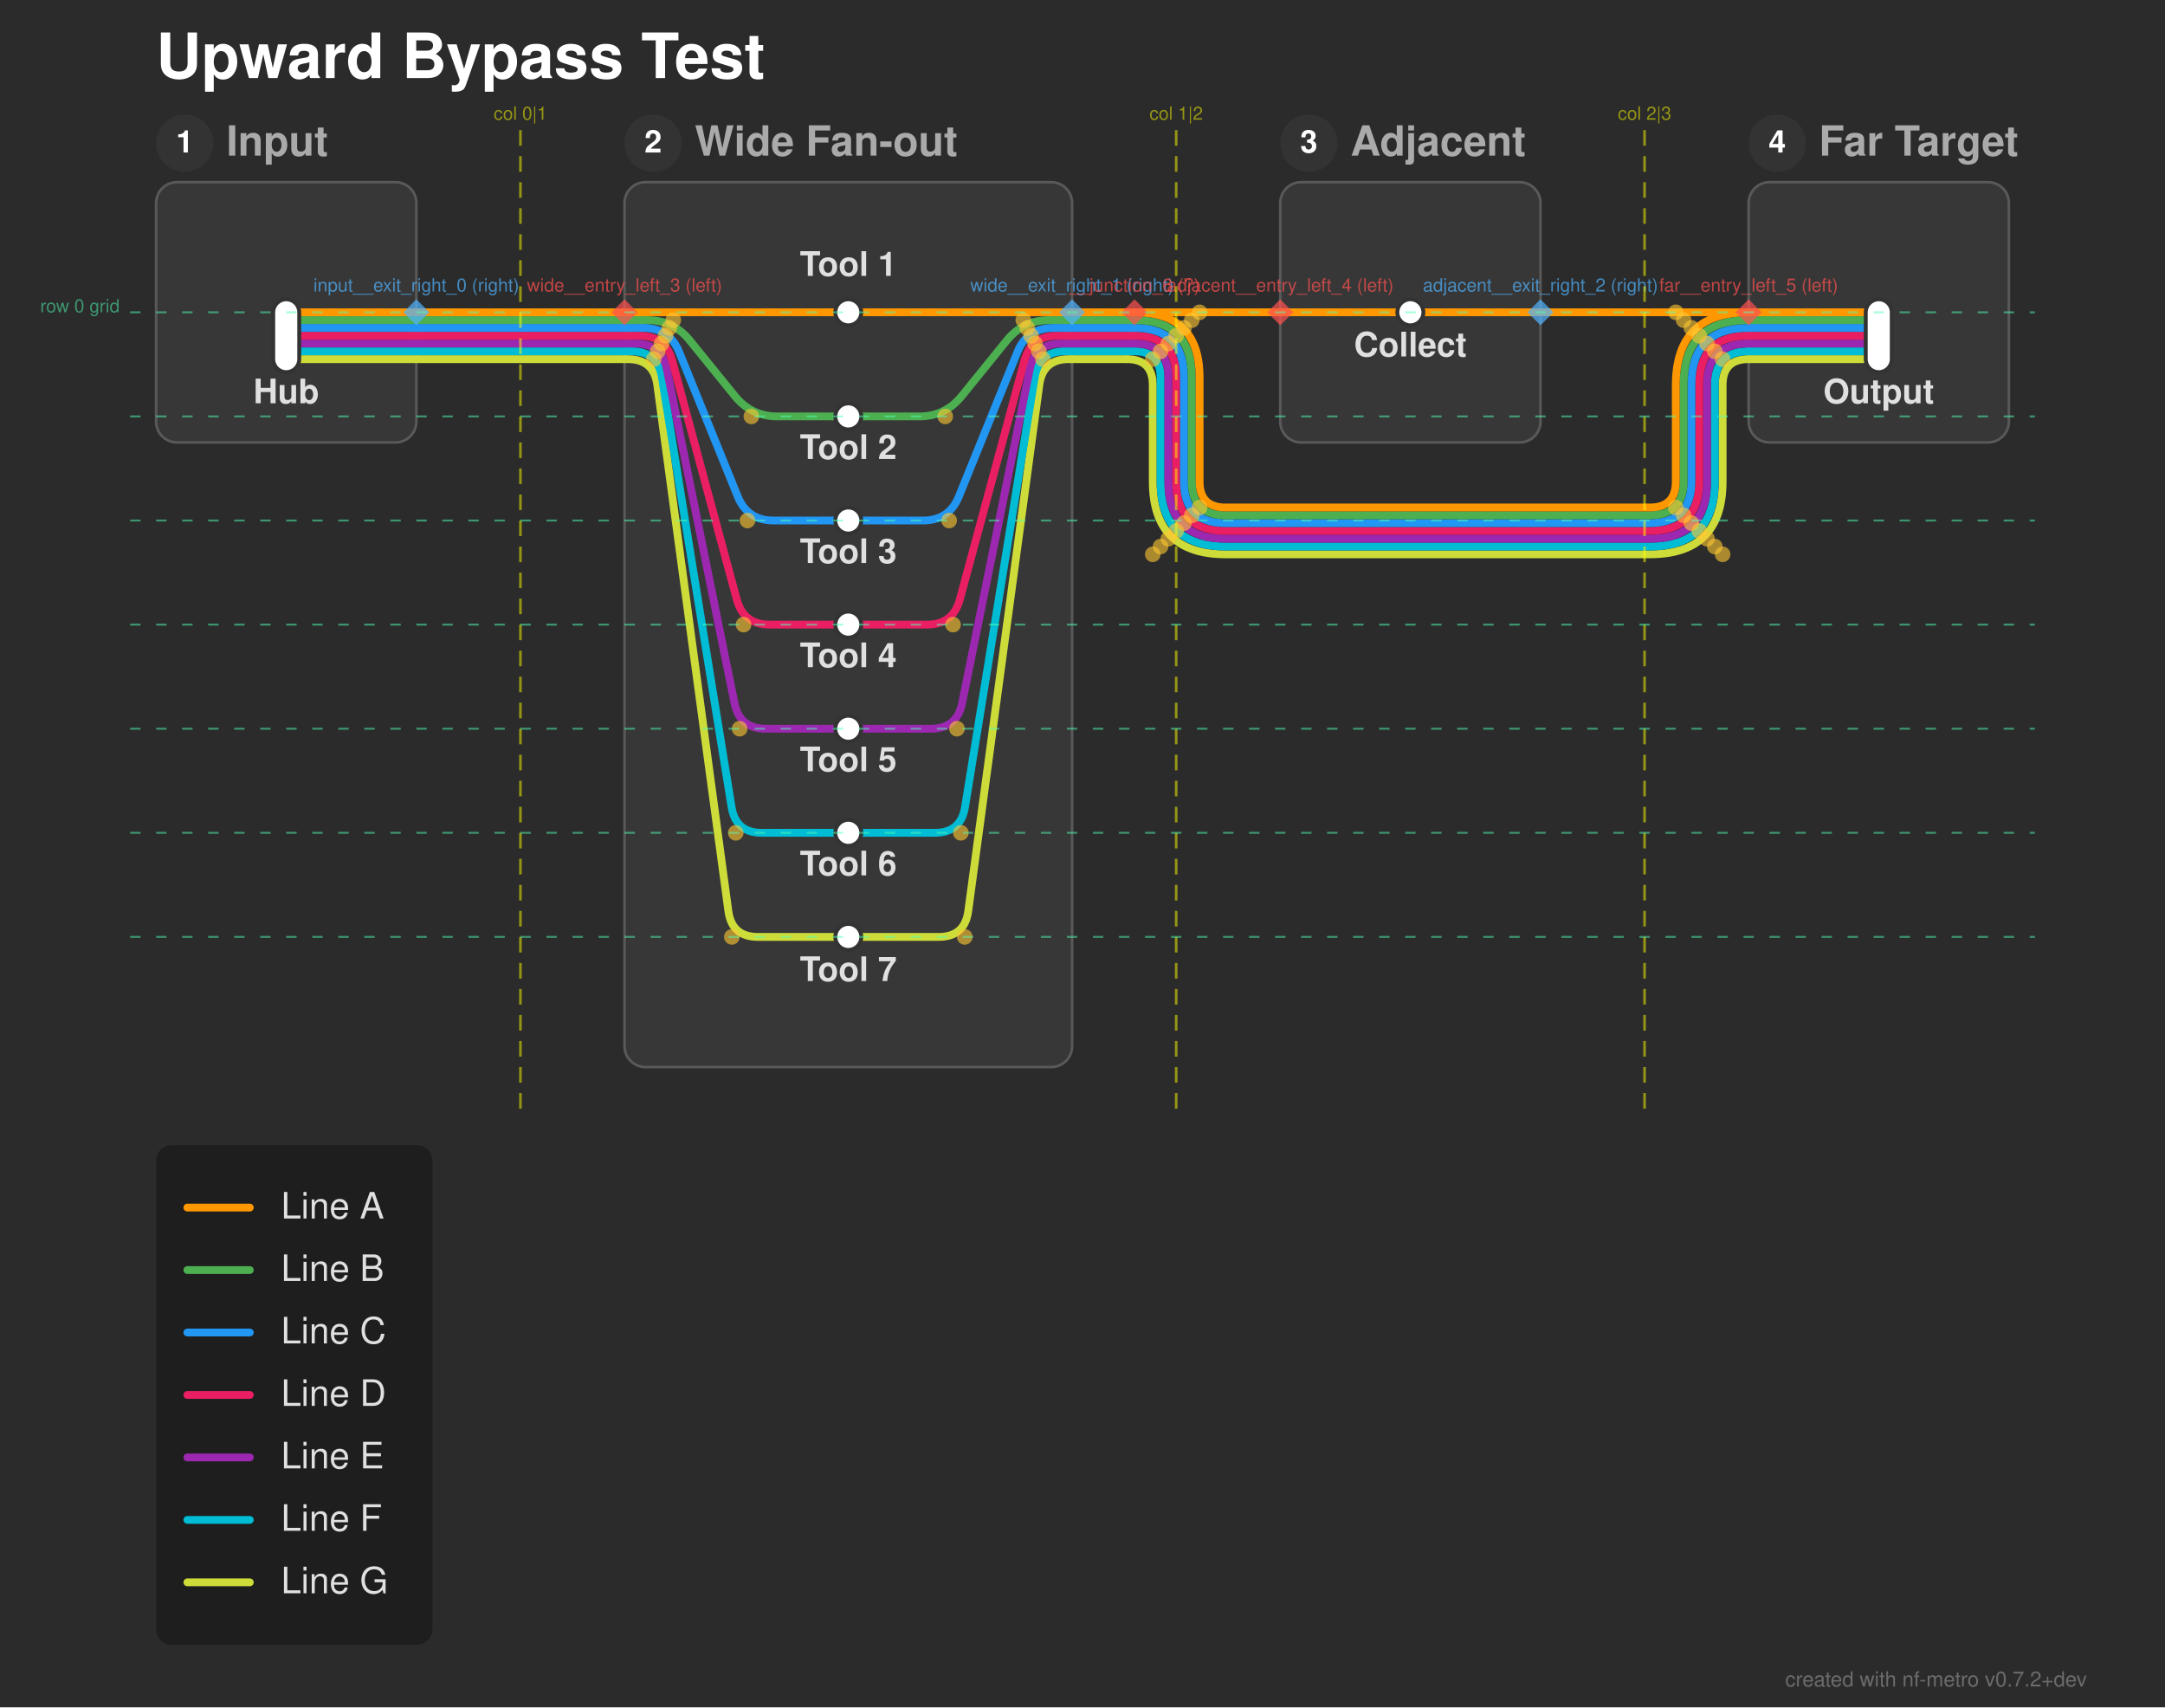
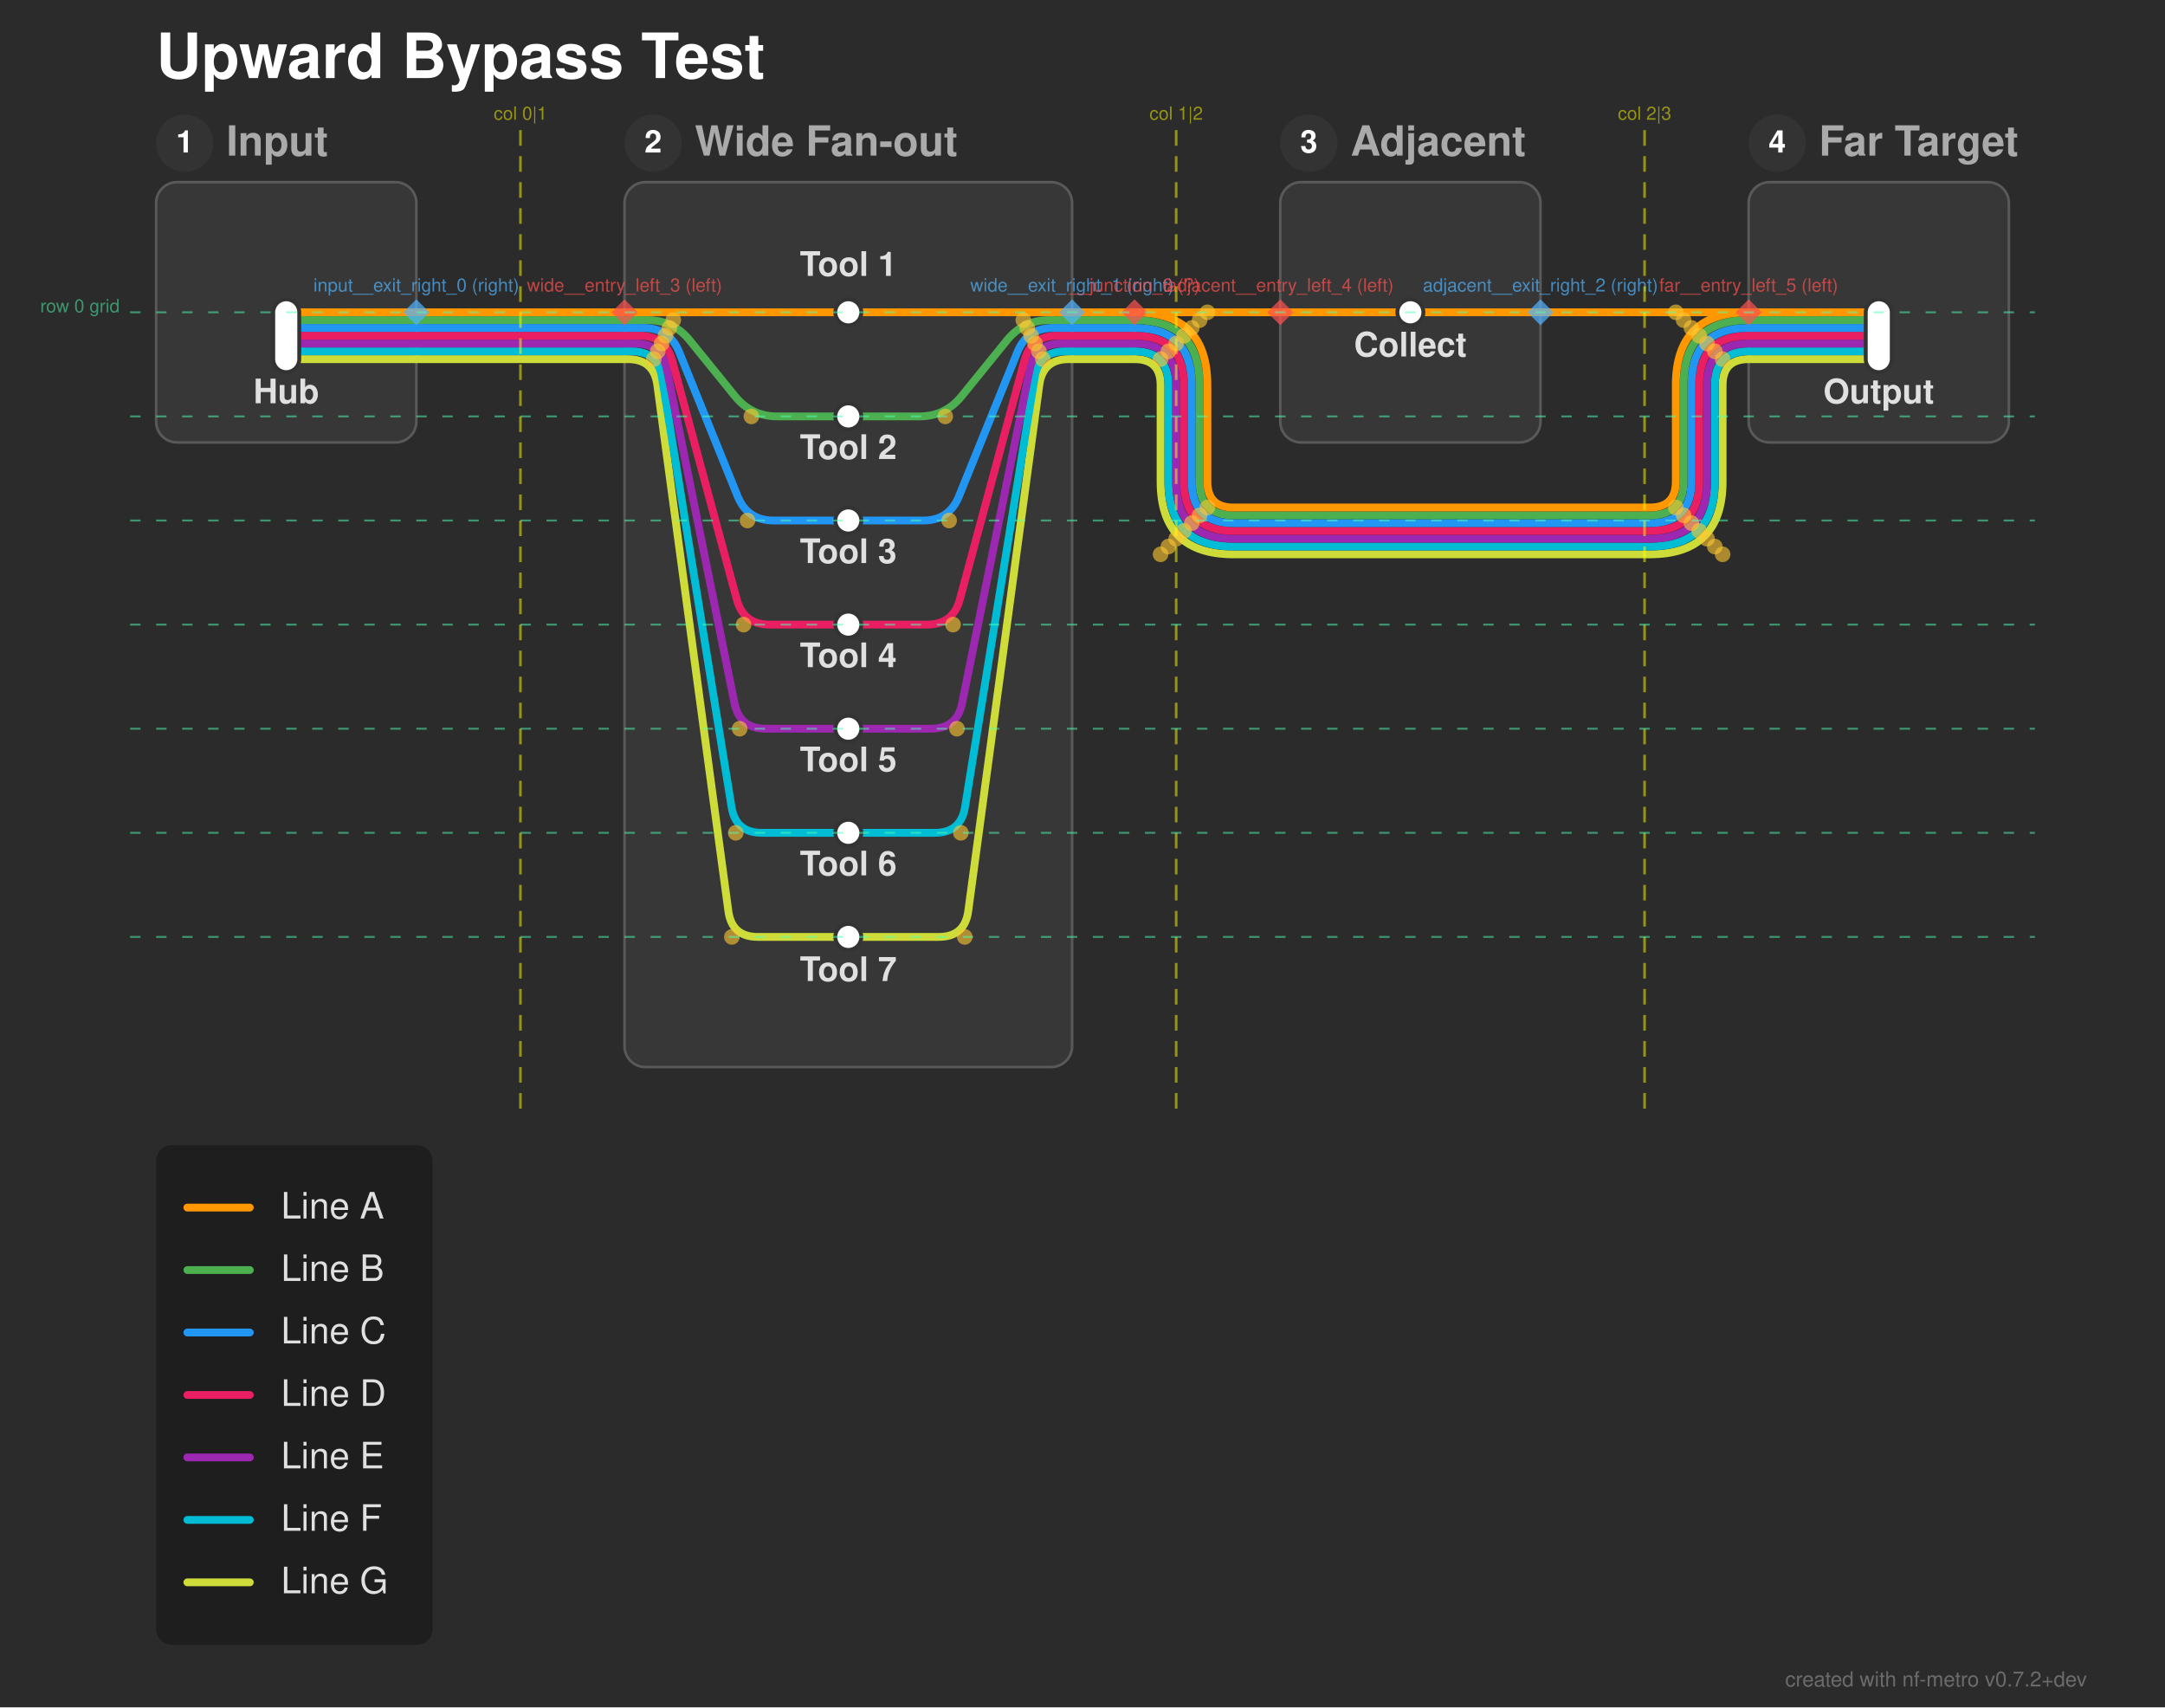
<svg xmlns="http://www.w3.org/2000/svg" width="832" height="656" viewBox="0 0 832 656">
  <defs>
</defs>
  <rect x="0" y="0" width="832" height="656" fill="#2b2b2b" />
  <text x="60.0" y="30.0" font-size="24.0" fill="#ffffff" font-family="'Helvetica Neue', Helvetica, Arial, sans-serif" font-weight="bold" class="nf-metro-title">Upward Bypass Test</text>
  <rect x="60.0" y="70.0" width="100.0" height="100.0" rx="8" ry="8" fill="#373737" stroke="#595959" stroke-width="1.0" class="nf-metro-section-box" data-section-id="input" data-section-lines="a,b,c,d,e,f,g" />
  <circle cx="71.0" cy="55.0" r="11" fill="#333333" class="nf-metro-section-num-circle" data-section-id="input" />
  <text x="71.0" y="55.0" font-size="12" fill="#ffffff" font-family="'Helvetica Neue', Helvetica, Arial, sans-serif" font-weight="bold" text-anchor="middle" dy="0.3em" data-section-id="input">1</text>
  <text x="87.0" y="55.0" font-size="16.0" fill="#aaaaaa" font-family="'Helvetica Neue', Helvetica, Arial, sans-serif" font-weight="bold" dy="0.3em" class="nf-metro-section-label" data-section-id="input">Input</text>
  <rect x="240.0" y="70.0" width="172.0" height="340.0" rx="8" ry="8" fill="#373737" stroke="#595959" stroke-width="1.0" class="nf-metro-section-box" data-section-id="wide" data-section-lines="a,b,c,d,e,f,g" />
  <circle cx="251.0" cy="55.0" r="11" fill="#333333" class="nf-metro-section-num-circle" data-section-id="wide" />
  <text x="251.0" y="55.0" font-size="12" fill="#ffffff" font-family="'Helvetica Neue', Helvetica, Arial, sans-serif" font-weight="bold" text-anchor="middle" dy="0.3em" data-section-id="wide">2</text>
  <text x="267.0" y="55.0" font-size="16.0" fill="#aaaaaa" font-family="'Helvetica Neue', Helvetica, Arial, sans-serif" font-weight="bold" dy="0.3em" class="nf-metro-section-label" data-section-id="wide">Wide Fan-out</text>
  <rect x="492.0" y="70.0" width="100.0" height="100.0" rx="8" ry="8" fill="#373737" stroke="#595959" stroke-width="1.0" class="nf-metro-section-box" data-section-id="adjacent" data-section-lines="a" />
  <circle cx="503.0" cy="55.0" r="11" fill="#333333" class="nf-metro-section-num-circle" data-section-id="adjacent" />
  <text x="503.0" y="55.0" font-size="12" fill="#ffffff" font-family="'Helvetica Neue', Helvetica, Arial, sans-serif" font-weight="bold" text-anchor="middle" dy="0.3em" data-section-id="adjacent">3</text>
  <text x="519.0" y="55.0" font-size="16.0" fill="#aaaaaa" font-family="'Helvetica Neue', Helvetica, Arial, sans-serif" font-weight="bold" dy="0.3em" class="nf-metro-section-label" data-section-id="adjacent">Adjacent</text>
  <rect x="672.0" y="70.0" width="100.0" height="100.0" rx="8" ry="8" fill="#373737" stroke="#595959" stroke-width="1.0" class="nf-metro-section-box" data-section-id="far" data-section-lines="a,b,c,d,e,f,g" />
  <circle cx="683.0" cy="55.0" r="11" fill="#333333" class="nf-metro-section-num-circle" data-section-id="far" />
  <text x="683.0" y="55.0" font-size="12" fill="#ffffff" font-family="'Helvetica Neue', Helvetica, Arial, sans-serif" font-weight="bold" text-anchor="middle" dy="0.3em" data-section-id="far">4</text>
  <text x="699.0" y="55.0" font-size="16.0" fill="#aaaaaa" font-family="'Helvetica Neue', Helvetica, Arial, sans-serif" font-weight="bold" dy="0.3em" class="nf-metro-section-label" data-section-id="far">Far Target</text>
  <path d="M110.0,138.0 L160.0,138.0" stroke="#CDDC39" stroke-width="3.0" stroke-linecap="round" class="metro-line-g" data-line-id="g" />
  <path d="M240.0,138.0 L241.25,138.0 Q251.25,138.0,252.589,147.91 L279.911,350.09 Q281.25,360.0,291.25,360.0 L326.0,360.0" stroke="#CDDC39" stroke-width="3.0" fill="none" stroke-linecap="round" stroke-linejoin="round" class="metro-line-g" data-line-id="g" />
  <path d="M326.0,360.0 L360.75,360.0 Q370.75,360.0,372.089,350.09 L399.411,147.91 Q400.75,138.0,410.75,138.0 L412.0,138.0" stroke="#CDDC39" stroke-width="3.0" fill="none" stroke-linecap="round" stroke-linejoin="round" class="metro-line-g" data-line-id="g" />
  <path d="M672.0,138.0 L722.0,138.0" stroke="#CDDC39" stroke-width="3.0" stroke-linecap="round" class="metro-line-g" data-line-id="g" />
  <path d="M160.0,138.0 L240.0,138.0" stroke="#CDDC39" stroke-width="3.0" stroke-linecap="round" class="metro-line-g" data-line-id="g" />
-   <path d="M412.0,138.0 L433.0,138.0" stroke="#CDDC39" stroke-width="3.0" stroke-linecap="round" class="metro-line-g" data-line-id="g" />
-   <path d="M433.0,138.0 L433.0,138.0 Q443.0,138.0,443.0,148.0 L443.0,185.0 Q443.0,213.0,471.0,213.0 L634.0,213.0 Q662.0,213.0,662.0,185.0 L662.0,148.0 Q662.0,138.0,672.0,138.0 L672.0,138.0" stroke="#CDDC39" stroke-width="3.0" fill="none" stroke-linecap="round" stroke-linejoin="round" class="metro-line-g" data-line-id="g" />
+   <path d="M412.0,138.0 L436.0,138.0" stroke="#CDDC39" stroke-width="3.0" stroke-linecap="round" class="metro-line-g" data-line-id="g" />
+   <path d="M436.0,138.0 L436.0,138.0 Q446.0,138.0,446.0,148.0 L446.0,185.0 Q446.0,213.0,474.0,213.0 L634.0,213.0 Q662.0,213.0,662.0,185.0 L662.0,148.0 Q662.0,138.0,672.0,138.0 L672.0,138.0" stroke="#CDDC39" stroke-width="3.0" fill="none" stroke-linecap="round" stroke-linejoin="round" class="metro-line-g" data-line-id="g" />
  <path d="M110.0,135.0 L160.0,135.0" stroke="#00BCD4" stroke-width="3.0" stroke-linecap="round" class="metro-line-f" data-line-id="f" />
  <path d="M240.0,135.0 L242.75,135.0 Q252.75,135.0,254.351,144.871 L281.149,310.129 Q282.75,320.0,292.75,320.0 L326.0,320.0" stroke="#00BCD4" stroke-width="3.0" fill="none" stroke-linecap="round" stroke-linejoin="round" class="metro-line-f" data-line-id="f" />
  <path d="M326.0,320.0 L359.25,320.0 Q369.25,320.0,370.851,310.129 L397.649,144.871 Q399.25,135.0,409.25,135.0 L412.0,135.0" stroke="#00BCD4" stroke-width="3.0" fill="none" stroke-linecap="round" stroke-linejoin="round" class="metro-line-f" data-line-id="f" />
  <path d="M672.0,135.0 L722.0,135.0" stroke="#00BCD4" stroke-width="3.0" stroke-linecap="round" class="metro-line-f" data-line-id="f" />
  <path d="M160.0,135.0 L240.0,135.0" stroke="#00BCD4" stroke-width="3.0" stroke-linecap="round" class="metro-line-f" data-line-id="f" />
  <path d="M412.0,135.0 L436.0,135.0" stroke="#00BCD4" stroke-width="3.0" stroke-linecap="round" class="metro-line-f" data-line-id="f" />
-   <path d="M436.0,135.0 L436.0,135.0 Q446.0,135.0,446.0,145.0 L446.0,185.0 Q446.0,210.0,471.0,210.0 L634.0,210.0 Q659.0,210.0,659.0,185.0 L659.0,148.0 Q659.0,135.0,672.0,135.0 L672.0,135.0" stroke="#00BCD4" stroke-width="3.0" fill="none" stroke-linecap="round" stroke-linejoin="round" class="metro-line-f" data-line-id="f" />
+   <path d="M436.0,135.0 L436.0,135.0 Q449.0,135.0,449.0,148.0 L449.0,185.0 Q449.0,210.0,474.0,210.0 L634.0,210.0 Q659.0,210.0,659.0,185.0 L659.0,148.0 Q659.0,135.0,672.0,135.0 L672.0,135.0" stroke="#00BCD4" stroke-width="3.0" fill="none" stroke-linecap="round" stroke-linejoin="round" class="metro-line-f" data-line-id="f" />
  <path d="M110.0,132.0 L160.0,132.0" stroke="#9C27B0" stroke-width="3.0" stroke-linecap="round" class="metro-line-e" data-line-id="e" />
  <path d="M240.0,132.0 L244.25,132.0 Q254.25,132.0,256.237,141.801 L282.263,270.199 Q284.25,280.0,294.25,280.0 L326.0,280.0" stroke="#9C27B0" stroke-width="3.0" fill="none" stroke-linecap="round" stroke-linejoin="round" class="metro-line-e" data-line-id="e" />
  <path d="M326.0,280.0 L357.75,280.0 Q367.75,280.0,369.737,270.199 L395.763,141.801 Q397.75,132.0,407.75,132.0 L412.0,132.0" stroke="#9C27B0" stroke-width="3.0" fill="none" stroke-linecap="round" stroke-linejoin="round" class="metro-line-e" data-line-id="e" />
  <path d="M672.0,132.0 L722.0,132.0" stroke="#9C27B0" stroke-width="3.0" stroke-linecap="round" class="metro-line-e" data-line-id="e" />
  <path d="M160.0,132.0 L240.0,132.0" stroke="#9C27B0" stroke-width="3.0" stroke-linecap="round" class="metro-line-e" data-line-id="e" />
  <path d="M412.0,132.0 L436.0,132.0" stroke="#9C27B0" stroke-width="3.0" stroke-linecap="round" class="metro-line-e" data-line-id="e" />
-   <path d="M436.0,132.0 L436.0,132.0 Q449.0,132.0,449.0,145.0 L449.0,185.0 Q449.0,207.0,471.0,207.0 L634.0,207.0 Q656.0,207.0,656.0,185.0 L656.0,148.0 Q656.0,132.0,672.0,132.0 L672.0,132.0" stroke="#9C27B0" stroke-width="3.0" fill="none" stroke-linecap="round" stroke-linejoin="round" class="metro-line-e" data-line-id="e" />
+   <path d="M436.0,132.0 L436.0,132.0 Q452.0,132.0,452.0,148.0 L452.0,185.0 Q452.0,207.0,474.0,207.0 L634.0,207.0 Q656.0,207.0,656.0,185.0 L656.0,148.0 Q656.0,132.0,672.0,132.0 L672.0,132.0" stroke="#9C27B0" stroke-width="3.0" fill="none" stroke-linecap="round" stroke-linejoin="round" class="metro-line-e" data-line-id="e" />
  <path d="M110.0,129.0 L160.0,129.0" stroke="#E91E63" stroke-width="3.0" stroke-linecap="round" class="metro-line-d" data-line-id="d" />
  <path d="M240.0,129.0 L245.75,129.0 Q255.75,129.0,258.359,138.654 L283.141,230.346 Q285.75,240.0,295.75,240.0 L326.0,240.0" stroke="#E91E63" stroke-width="3.0" fill="none" stroke-linecap="round" stroke-linejoin="round" class="metro-line-d" data-line-id="d" />
  <path d="M326.0,240.0 L356.25,240.0 Q366.25,240.0,368.859,230.346 L393.641,138.654 Q396.25,129.0,406.25,129.0 L412.0,129.0" stroke="#E91E63" stroke-width="3.0" fill="none" stroke-linecap="round" stroke-linejoin="round" class="metro-line-d" data-line-id="d" />
  <path d="M672.0,129.0 L722.0,129.0" stroke="#E91E63" stroke-width="3.0" stroke-linecap="round" class="metro-line-d" data-line-id="d" />
  <path d="M160.0,129.0 L240.0,129.0" stroke="#E91E63" stroke-width="3.0" stroke-linecap="round" class="metro-line-d" data-line-id="d" />
  <path d="M412.0,129.0 L436.0,129.0" stroke="#E91E63" stroke-width="3.0" stroke-linecap="round" class="metro-line-d" data-line-id="d" />
-   <path d="M436.0,129.0 L436.0,129.0 Q452.0,129.0,452.0,145.0 L452.0,185.0 Q452.0,204.0,471.0,204.0 L634.0,204.0 Q653.0,204.0,653.0,185.0 L653.0,148.0 Q653.0,129.0,672.0,129.0 L672.0,129.0" stroke="#E91E63" stroke-width="3.0" fill="none" stroke-linecap="round" stroke-linejoin="round" class="metro-line-d" data-line-id="d" />
+   <path d="M436.0,129.0 L436.0,129.0 Q455.0,129.0,455.0,148.0 L455.0,185.0 Q455.0,204.0,474.0,204.0 L634.0,204.0 Q653.0,204.0,653.0,185.0 L653.0,148.0 Q653.0,129.0,672.0,129.0 L672.0,129.0" stroke="#E91E63" stroke-width="3.0" fill="none" stroke-linecap="round" stroke-linejoin="round" class="metro-line-d" data-line-id="d" />
  <path d="M110.0,126.0 L160.0,126.0" stroke="#2196F3" stroke-width="3.0" stroke-linecap="round" class="metro-line-c" data-line-id="c" />
  <path d="M240.0,126.0 L247.25,126.0 Q257.25,126.0,261.007,135.267 L283.493,190.733 Q287.25,200.0,297.25,200.0 L326.0,200.0" stroke="#2196F3" stroke-width="3.0" fill="none" stroke-linecap="round" stroke-linejoin="round" class="metro-line-c" data-line-id="c" />
  <path d="M326.0,200.0 L354.75,200.0 Q364.75,200.0,368.507,190.733 L390.993,135.267 Q394.75,126.0,404.75,126.0 L412.0,126.0" stroke="#2196F3" stroke-width="3.0" fill="none" stroke-linecap="round" stroke-linejoin="round" class="metro-line-c" data-line-id="c" />
  <path d="M672.0,126.0 L722.0,126.0" stroke="#2196F3" stroke-width="3.0" stroke-linecap="round" class="metro-line-c" data-line-id="c" />
  <path d="M160.0,126.0 L240.0,126.0" stroke="#2196F3" stroke-width="3.0" stroke-linecap="round" class="metro-line-c" data-line-id="c" />
  <path d="M412.0,126.0 L436.0,126.0" stroke="#2196F3" stroke-width="3.0" stroke-linecap="round" class="metro-line-c" data-line-id="c" />
-   <path d="M436.0,126.0 L436.0,126.0 Q455.0,126.0,455.0,145.0 L455.0,185.0 Q455.0,201.0,471.0,201.0 L634.0,201.0 Q650.0,201.0,650.0,185.0 L650.0,148.0 Q650.0,126.0,672.0,126.0 L672.0,126.0" stroke="#2196F3" stroke-width="3.0" fill="none" stroke-linecap="round" stroke-linejoin="round" class="metro-line-c" data-line-id="c" />
+   <path d="M436.0,126.0 L436.0,126.0 Q458.0,126.0,458.0,148.0 L458.0,185.0 Q458.0,201.0,474.0,201.0 L634.0,201.0 Q650.0,201.0,650.0,185.0 L650.0,148.0 Q650.0,126.0,672.0,126.0 L672.0,126.0" stroke="#2196F3" stroke-width="3.0" fill="none" stroke-linecap="round" stroke-linejoin="round" class="metro-line-c" data-line-id="c" />
  <path d="M110.0,123.0 L160.0,123.0" stroke="#4CAF50" stroke-width="3.0" stroke-linecap="round" class="metro-line-b" data-line-id="b" />
  <path d="M240.0,123.0 L248.75,123.0 Q258.75,123.0,265.048,130.768 L282.452,152.232 Q288.75,160.0,298.75,160.0 L326.0,160.0" stroke="#4CAF50" stroke-width="3.0" fill="none" stroke-linecap="round" stroke-linejoin="round" class="metro-line-b" data-line-id="b" />
  <path d="M326.0,160.0 L353.25,160.0 Q363.25,160.0,369.548,152.232 L386.952,130.768 Q393.25,123.0,403.25,123.0 L412.0,123.0" stroke="#4CAF50" stroke-width="3.0" fill="none" stroke-linecap="round" stroke-linejoin="round" class="metro-line-b" data-line-id="b" />
  <path d="M672.0,123.0 L722.0,123.0" stroke="#4CAF50" stroke-width="3.0" stroke-linecap="round" class="metro-line-b" data-line-id="b" />
  <path d="M160.0,123.0 L240.0,123.0" stroke="#4CAF50" stroke-width="3.0" stroke-linecap="round" class="metro-line-b" data-line-id="b" />
  <path d="M412.0,123.0 L436.0,123.0" stroke="#4CAF50" stroke-width="3.0" stroke-linecap="round" class="metro-line-b" data-line-id="b" />
-   <path d="M436.0,123.0 L436.0,123.0 Q458.0,123.0,458.0,145.0 L458.0,185.0 Q458.0,198.0,471.0,198.0 L634.0,198.0 Q647.0,198.0,647.0,185.0 L647.0,148.0 Q647.0,123.0,672.0,123.0 L672.0,123.0" stroke="#4CAF50" stroke-width="3.0" fill="none" stroke-linecap="round" stroke-linejoin="round" class="metro-line-b" data-line-id="b" />
+   <path d="M436.0,123.0 L436.0,123.0 Q461.0,123.0,461.0,148.0 L461.0,185.0 Q461.0,198.0,474.0,198.0 L634.0,198.0 Q647.0,198.0,647.0,185.0 L647.0,148.0 Q647.0,123.0,672.0,123.0 L672.0,123.0" stroke="#4CAF50" stroke-width="3.0" fill="none" stroke-linecap="round" stroke-linejoin="round" class="metro-line-b" data-line-id="b" />
  <path d="M110.0,120.0 L160.0,120.0" stroke="#FF9800" stroke-width="3.0" stroke-linecap="round" class="metro-line-a" data-line-id="a" />
  <path d="M240.0,120.0 L326.0,120.0" stroke="#FF9800" stroke-width="3.0" stroke-linecap="round" class="metro-line-a" data-line-id="a" />
  <path d="M326.0,120.0 L412.0,120.0" stroke="#FF9800" stroke-width="3.0" stroke-linecap="round" class="metro-line-a" data-line-id="a" />
  <path d="M492.0,120.0 L542.0,120.0" stroke="#FF9800" stroke-width="3.0" stroke-linecap="round" class="metro-line-a" data-line-id="a" />
  <path d="M672.0,120.0 L722.0,120.0" stroke="#FF9800" stroke-width="3.0" stroke-linecap="round" class="metro-line-a" data-line-id="a" />
  <path d="M542.0,120.0 L592.0,120.0" stroke="#FF9800" stroke-width="3.0" stroke-linecap="round" class="metro-line-a" data-line-id="a" />
  <path d="M160.0,120.0 L240.0,120.0" stroke="#FF9800" stroke-width="3.0" stroke-linecap="round" class="metro-line-a" data-line-id="a" />
  <path d="M412.0,120.0 L436.0,120.0" stroke="#FF9800" stroke-width="3.0" stroke-linecap="round" class="metro-line-a" data-line-id="a" />
  <path d="M436.0,120.0 L492.0,120.0" stroke="#FF9800" stroke-width="3.0" stroke-linecap="round" class="metro-line-a" data-line-id="a" />
-   <path d="M436.0,120.0 L436.0,120.0 Q461.0,120.0,461.0,145.0 L461.0,185.0 Q461.0,195.0,471.0,195.0 L634.0,195.0 Q644.0,195.0,644.0,185.0 L644.0,148.0 Q644.0,120.0,672.0,120.0 L672.0,120.0" stroke="#FF9800" stroke-width="3.0" fill="none" stroke-linecap="round" stroke-linejoin="round" class="metro-line-a" data-line-id="a" />
+   <path d="M436.0,120.0 L436.0,120.0 Q464.0,120.0,464.0,148.0 L464.0,185.0 Q464.0,195.0,474.0,195.0 L634.0,195.0 Q644.0,195.0,644.0,185.0 L644.0,148.0 Q644.0,120.0,672.0,120.0 L672.0,120.0" stroke="#FF9800" stroke-width="3.0" fill="none" stroke-linecap="round" stroke-linejoin="round" class="metro-line-a" data-line-id="a" />
  <path d="M592.0,120.0 L672.0,120.0" stroke="#FF9800" stroke-width="3.0" stroke-linecap="round" class="metro-line-a" data-line-id="a" />
  <rect x="105.0" y="115.0" width="10.0" height="28.0" rx="5.0" ry="5.0" fill="#ffffff" stroke="#333333" stroke-width="1.5" class="nf-metro-station" data-station-id="hub" data-station-lines="a,b,c,d,e,f,g" data-station-label="Hub" data-section-id="input" data-section-name="Input" />
  <rect x="321.0" y="115.0" width="10.0" height="10.0" rx="5.0" ry="5.0" fill="#ffffff" stroke="#333333" stroke-width="1.5" class="nf-metro-station" data-station-id="w1" data-station-lines="a" data-station-label="Tool 1" data-section-id="wide" data-section-name="Wide Fan-out" />
  <rect x="321.0" y="155.0" width="10.0" height="10.0" rx="5.0" ry="5.0" fill="#ffffff" stroke="#333333" stroke-width="1.5" class="nf-metro-station" data-station-id="w2" data-station-lines="b" data-station-label="Tool 2" data-section-id="wide" data-section-name="Wide Fan-out" />
  <rect x="321.0" y="195.0" width="10.0" height="10.0" rx="5.0" ry="5.0" fill="#ffffff" stroke="#333333" stroke-width="1.5" class="nf-metro-station" data-station-id="w3" data-station-lines="c" data-station-label="Tool 3" data-section-id="wide" data-section-name="Wide Fan-out" />
  <rect x="321.0" y="235.0" width="10.0" height="10.0" rx="5.0" ry="5.0" fill="#ffffff" stroke="#333333" stroke-width="1.5" class="nf-metro-station" data-station-id="w4" data-station-lines="d" data-station-label="Tool 4" data-section-id="wide" data-section-name="Wide Fan-out" />
  <rect x="321.0" y="275.0" width="10.0" height="10.0" rx="5.0" ry="5.0" fill="#ffffff" stroke="#333333" stroke-width="1.5" class="nf-metro-station" data-station-id="w5" data-station-lines="e" data-station-label="Tool 5" data-section-id="wide" data-section-name="Wide Fan-out" />
  <rect x="321.0" y="315.0" width="10.0" height="10.0" rx="5.0" ry="5.0" fill="#ffffff" stroke="#333333" stroke-width="1.5" class="nf-metro-station" data-station-id="w6" data-station-lines="f" data-station-label="Tool 6" data-section-id="wide" data-section-name="Wide Fan-out" />
  <rect x="321.0" y="355.0" width="10.0" height="10.0" rx="5.0" ry="5.0" fill="#ffffff" stroke="#333333" stroke-width="1.5" class="nf-metro-station" data-station-id="w7" data-station-lines="g" data-station-label="Tool 7" data-section-id="wide" data-section-name="Wide Fan-out" />
  <rect x="537.0" y="115.0" width="10.0" height="10.0" rx="5.0" ry="5.0" fill="#ffffff" stroke="#333333" stroke-width="1.5" class="nf-metro-station" data-station-id="adj" data-station-lines="a" data-station-label="Collect" data-section-id="adjacent" data-section-name="Adjacent" />
  <rect x="717.0" y="115.0" width="10.0" height="28.0" rx="5.0" ry="5.0" fill="#ffffff" stroke="#333333" stroke-width="1.5" class="nf-metro-station" data-station-id="out" data-station-lines="a,b,c,d,e,f,g" data-station-label="Output" data-section-id="far" data-section-name="Far Target" />
  <text x="110.0" y="149.0" font-size="13.0" fill="#e0e0e0" font-family="'Helvetica Neue', Helvetica, Arial, sans-serif" font-weight="bold" text-anchor="middle" dominant-baseline="hanging" data-station-id="hub" class="nf-metro-station-label">Hub</text>
  <text x="326.0" y="106.0" font-size="13.0" fill="#e0e0e0" font-family="'Helvetica Neue', Helvetica, Arial, sans-serif" font-weight="bold" text-anchor="middle" dominant-baseline="auto" data-station-id="w1" class="nf-metro-station-label">Tool 1</text>
  <text x="542.0" y="131.0" font-size="13.0" fill="#e0e0e0" font-family="'Helvetica Neue', Helvetica, Arial, sans-serif" font-weight="bold" text-anchor="middle" dominant-baseline="hanging" data-station-id="adj" class="nf-metro-station-label">Collect</text>
  <text x="722.0" y="149.0" font-size="13.0" fill="#e0e0e0" font-family="'Helvetica Neue', Helvetica, Arial, sans-serif" font-weight="bold" text-anchor="middle" dominant-baseline="hanging" data-station-id="out" class="nf-metro-station-label">Output</text>
  <text x="326.0" y="170.4" font-size="13.0" fill="#e0e0e0" font-family="'Helvetica Neue', Helvetica, Arial, sans-serif" font-weight="bold" text-anchor="middle" dominant-baseline="hanging" data-station-id="w2" class="nf-metro-station-label">Tool 2</text>
  <text x="326.0" y="210.4" font-size="13.0" fill="#e0e0e0" font-family="'Helvetica Neue', Helvetica, Arial, sans-serif" font-weight="bold" text-anchor="middle" dominant-baseline="hanging" data-station-id="w3" class="nf-metro-station-label">Tool 3</text>
  <text x="326.0" y="250.4" font-size="13.0" fill="#e0e0e0" font-family="'Helvetica Neue', Helvetica, Arial, sans-serif" font-weight="bold" text-anchor="middle" dominant-baseline="hanging" data-station-id="w4" class="nf-metro-station-label">Tool 4</text>
  <text x="326.0" y="290.4" font-size="13.0" fill="#e0e0e0" font-family="'Helvetica Neue', Helvetica, Arial, sans-serif" font-weight="bold" text-anchor="middle" dominant-baseline="hanging" data-station-id="w5" class="nf-metro-station-label">Tool 5</text>
  <text x="326.0" y="330.4" font-size="13.0" fill="#e0e0e0" font-family="'Helvetica Neue', Helvetica, Arial, sans-serif" font-weight="bold" text-anchor="middle" dominant-baseline="hanging" data-station-id="w6" class="nf-metro-station-label">Tool 6</text>
  <text x="326.0" y="371.0" font-size="13.0" fill="#e0e0e0" font-family="'Helvetica Neue', Helvetica, Arial, sans-serif" font-weight="bold" text-anchor="middle" dominant-baseline="hanging" data-station-id="w7" class="nf-metro-station-label">Tool 7</text>
  <circle cx="258.75" cy="123.0" r="3.0" fill="rgba(255, 200, 50, 0.6)" />
  <circle cx="288.75" cy="160.0" r="3.0" fill="rgba(255, 200, 50, 0.6)" />
  <circle cx="257.25" cy="126.0" r="3.0" fill="rgba(255, 200, 50, 0.6)" />
  <circle cx="287.25" cy="200.0" r="3.0" fill="rgba(255, 200, 50, 0.6)" />
  <circle cx="255.75" cy="129.0" r="3.0" fill="rgba(255, 200, 50, 0.6)" />
  <circle cx="285.75" cy="240.0" r="3.0" fill="rgba(255, 200, 50, 0.6)" />
  <circle cx="254.25" cy="132.0" r="3.0" fill="rgba(255, 200, 50, 0.6)" />
  <circle cx="284.25" cy="280.0" r="3.0" fill="rgba(255, 200, 50, 0.6)" />
  <circle cx="252.75" cy="135.0" r="3.0" fill="rgba(255, 200, 50, 0.6)" />
  <circle cx="282.75" cy="320.0" r="3.0" fill="rgba(255, 200, 50, 0.6)" />
  <circle cx="251.25" cy="138.0" r="3.0" fill="rgba(255, 200, 50, 0.6)" />
  <circle cx="281.25" cy="360.0" r="3.0" fill="rgba(255, 200, 50, 0.6)" />
  <circle cx="363.25" cy="160.0" r="3.0" fill="rgba(255, 200, 50, 0.6)" />
  <circle cx="393.25" cy="123.0" r="3.0" fill="rgba(255, 200, 50, 0.6)" />
  <circle cx="364.75" cy="200.0" r="3.0" fill="rgba(255, 200, 50, 0.6)" />
  <circle cx="394.75" cy="126.0" r="3.0" fill="rgba(255, 200, 50, 0.6)" />
  <circle cx="366.25" cy="240.0" r="3.0" fill="rgba(255, 200, 50, 0.6)" />
  <circle cx="396.25" cy="129.0" r="3.0" fill="rgba(255, 200, 50, 0.6)" />
  <circle cx="367.75" cy="280.0" r="3.0" fill="rgba(255, 200, 50, 0.6)" />
  <circle cx="397.75" cy="132.0" r="3.0" fill="rgba(255, 200, 50, 0.6)" />
  <circle cx="369.25" cy="320.0" r="3.0" fill="rgba(255, 200, 50, 0.6)" />
  <circle cx="399.25" cy="135.0" r="3.0" fill="rgba(255, 200, 50, 0.6)" />
  <circle cx="370.75" cy="360.0" r="3.0" fill="rgba(255, 200, 50, 0.6)" />
  <circle cx="400.75" cy="138.0" r="3.0" fill="rgba(255, 200, 50, 0.6)" />
-   <circle cx="461.0" cy="120.0" r="3.0" fill="rgba(255, 200, 50, 0.6)" />
-   <circle cx="461.0" cy="195.0" r="3.0" fill="rgba(255, 200, 50, 0.6)" />
+   <circle cx="464.0" cy="120.0" r="3.0" fill="rgba(255, 200, 50, 0.6)" />
+   <circle cx="464.0" cy="195.0" r="3.0" fill="rgba(255, 200, 50, 0.6)" />
  <circle cx="644.0" cy="195.0" r="3.0" fill="rgba(255, 200, 50, 0.6)" />
  <circle cx="644.0" cy="120.0" r="3.0" fill="rgba(255, 200, 50, 0.6)" />
-   <circle cx="458.0" cy="123.0" r="3.0" fill="rgba(255, 200, 50, 0.6)" />
-   <circle cx="458.0" cy="198.0" r="3.0" fill="rgba(255, 200, 50, 0.6)" />
+   <circle cx="461.0" cy="123.0" r="3.0" fill="rgba(255, 200, 50, 0.6)" />
+   <circle cx="461.0" cy="198.0" r="3.0" fill="rgba(255, 200, 50, 0.6)" />
  <circle cx="647.0" cy="198.0" r="3.0" fill="rgba(255, 200, 50, 0.6)" />
  <circle cx="647.0" cy="123.0" r="3.0" fill="rgba(255, 200, 50, 0.6)" />
-   <circle cx="455.0" cy="126.0" r="3.0" fill="rgba(255, 200, 50, 0.6)" />
-   <circle cx="455.0" cy="201.0" r="3.0" fill="rgba(255, 200, 50, 0.6)" />
+   <circle cx="458.0" cy="126.0" r="3.0" fill="rgba(255, 200, 50, 0.6)" />
+   <circle cx="458.0" cy="201.0" r="3.0" fill="rgba(255, 200, 50, 0.6)" />
  <circle cx="650.0" cy="201.0" r="3.0" fill="rgba(255, 200, 50, 0.6)" />
  <circle cx="650.0" cy="126.0" r="3.0" fill="rgba(255, 200, 50, 0.6)" />
-   <circle cx="452.0" cy="129.0" r="3.0" fill="rgba(255, 200, 50, 0.6)" />
-   <circle cx="452.0" cy="204.0" r="3.0" fill="rgba(255, 200, 50, 0.6)" />
+   <circle cx="455.0" cy="129.0" r="3.0" fill="rgba(255, 200, 50, 0.6)" />
+   <circle cx="455.0" cy="204.0" r="3.0" fill="rgba(255, 200, 50, 0.6)" />
  <circle cx="653.0" cy="204.0" r="3.0" fill="rgba(255, 200, 50, 0.6)" />
  <circle cx="653.0" cy="129.0" r="3.0" fill="rgba(255, 200, 50, 0.6)" />
-   <circle cx="449.0" cy="132.0" r="3.0" fill="rgba(255, 200, 50, 0.6)" />
-   <circle cx="449.0" cy="207.0" r="3.0" fill="rgba(255, 200, 50, 0.6)" />
+   <circle cx="452.0" cy="132.0" r="3.0" fill="rgba(255, 200, 50, 0.6)" />
+   <circle cx="452.0" cy="207.0" r="3.0" fill="rgba(255, 200, 50, 0.6)" />
  <circle cx="656.0" cy="207.0" r="3.0" fill="rgba(255, 200, 50, 0.6)" />
  <circle cx="656.0" cy="132.0" r="3.0" fill="rgba(255, 200, 50, 0.6)" />
-   <circle cx="446.0" cy="135.0" r="3.0" fill="rgba(255, 200, 50, 0.6)" />
-   <circle cx="446.0" cy="210.0" r="3.0" fill="rgba(255, 200, 50, 0.6)" />
+   <circle cx="449.0" cy="135.0" r="3.0" fill="rgba(255, 200, 50, 0.6)" />
+   <circle cx="449.0" cy="210.0" r="3.0" fill="rgba(255, 200, 50, 0.6)" />
  <circle cx="659.0" cy="210.0" r="3.0" fill="rgba(255, 200, 50, 0.6)" />
  <circle cx="659.0" cy="135.0" r="3.0" fill="rgba(255, 200, 50, 0.6)" />
-   <circle cx="443.0" cy="138.0" r="3.0" fill="rgba(255, 200, 50, 0.6)" />
-   <circle cx="443.0" cy="213.0" r="3.0" fill="rgba(255, 200, 50, 0.6)" />
+   <circle cx="446.0" cy="138.0" r="3.0" fill="rgba(255, 200, 50, 0.6)" />
+   <circle cx="446.0" cy="213.0" r="3.0" fill="rgba(255, 200, 50, 0.6)" />
  <circle cx="662.0" cy="213.0" r="3.0" fill="rgba(255, 200, 50, 0.6)" />
  <circle cx="662.0" cy="138.0" r="3.0" fill="rgba(255, 200, 50, 0.6)" />
  <path d="M160.0,115.0 L165.0,120.0 L160.0,125.0 L155.0,120.0 Z" fill="rgba(80, 180, 255, 0.7)" stroke="none" />
  <text x="160.0" y="112.0" font-size="7" fill="rgba(80, 180, 255, 0.7)" font-family="'Helvetica Neue', Helvetica, Arial, sans-serif" text-anchor="middle" dominant-baseline="auto">input__exit_right_0 (right)</text>
  <path d="M412.0,115.0 L417.0,120.0 L412.0,125.0 L407.0,120.0 Z" fill="rgba(80, 180, 255, 0.7)" stroke="none" />
  <text x="412.0" y="112.0" font-size="7" fill="rgba(80, 180, 255, 0.7)" font-family="'Helvetica Neue', Helvetica, Arial, sans-serif" text-anchor="middle" dominant-baseline="auto">wide__exit_right_1 (right)</text>
  <path d="M592.0,115.0 L597.0,120.0 L592.0,125.0 L587.0,120.0 Z" fill="rgba(80, 180, 255, 0.7)" stroke="none" />
  <text x="592.0" y="112.0" font-size="7" fill="rgba(80, 180, 255, 0.7)" font-family="'Helvetica Neue', Helvetica, Arial, sans-serif" text-anchor="middle" dominant-baseline="auto">adjacent__exit_right_2 (right)</text>
  <path d="M240.0,115.0 L245.0,120.0 L240.0,125.0 L235.0,120.0 Z" fill="rgba(255, 80, 80, 0.7)" stroke="none" />
  <text x="240.0" y="112.0" font-size="7" fill="rgba(255, 80, 80, 0.7)" font-family="'Helvetica Neue', Helvetica, Arial, sans-serif" text-anchor="middle" dominant-baseline="auto">wide__entry_left_3 (left)</text>
  <path d="M492.0,115.0 L497.0,120.0 L492.0,125.0 L487.0,120.0 Z" fill="rgba(255, 80, 80, 0.7)" stroke="none" />
  <text x="492.0" y="112.0" font-size="7" fill="rgba(255, 80, 80, 0.7)" font-family="'Helvetica Neue', Helvetica, Arial, sans-serif" text-anchor="middle" dominant-baseline="auto">adjacent__entry_left_4 (left)</text>
  <path d="M672.0,115.0 L677.0,120.0 L672.0,125.0 L667.0,120.0 Z" fill="rgba(255, 80, 80, 0.7)" stroke="none" />
  <text x="672.0" y="112.0" font-size="7" fill="rgba(255, 80, 80, 0.7)" font-family="'Helvetica Neue', Helvetica, Arial, sans-serif" text-anchor="middle" dominant-baseline="auto">far__entry_left_5 (left)</text>
  <path d="M436.0,115.0 L441.0,120.0 L436.0,125.0 L431.0,120.0 Z" fill="rgba(255, 80, 80, 0.7)" stroke="none" />
  <text x="436.0" y="112.0" font-size="7" fill="rgba(255, 80, 80, 0.7)" font-family="'Helvetica Neue', Helvetica, Arial, sans-serif" text-anchor="middle" dominant-baseline="auto">__junction_6 (?)</text>
  <path d="M200.0,50.0 L200.0,430.0" stroke="rgba(255, 255, 0, 0.5)" stroke-width="1" stroke-dasharray="6,4" />
  <text x="200.0" y="46.0" font-size="7" fill="rgba(255, 255, 0, 0.5)" font-family="'Helvetica Neue', Helvetica, Arial, sans-serif" text-anchor="middle">col 0|1</text>
  <path d="M452.0,50.0 L452.0,430.0" stroke="rgba(255, 255, 0, 0.5)" stroke-width="1" stroke-dasharray="6,4" />
  <text x="452.0" y="46.0" font-size="7" fill="rgba(255, 255, 0, 0.5)" font-family="'Helvetica Neue', Helvetica, Arial, sans-serif" text-anchor="middle">col 1|2</text>
  <path d="M632.0,50.0 L632.0,430.0" stroke="rgba(255, 255, 0, 0.5)" stroke-width="1" stroke-dasharray="6,4" />
  <text x="632.0" y="46.0" font-size="7" fill="rgba(255, 255, 0, 0.5)" font-family="'Helvetica Neue', Helvetica, Arial, sans-serif" text-anchor="middle">col 2|3</text>
  <path d="M50.0,120.0 L782.0,120.0" stroke="rgba(80, 255, 180, 0.5)" stroke-width="0.75" stroke-dasharray="4,6" />
  <text x="46.0" y="120.0" font-size="7" fill="rgba(80, 255, 180, 0.5)" font-family="'Helvetica Neue', Helvetica, Arial, sans-serif" text-anchor="end">row 0 grid</text>
  <path d="M50.0,160.0 L782.0,160.0" stroke="rgba(80, 255, 180, 0.5)" stroke-width="0.75" stroke-dasharray="4,6" />
  <path d="M50.0,200.0 L782.0,200.0" stroke="rgba(80, 255, 180, 0.5)" stroke-width="0.75" stroke-dasharray="4,6" />
  <path d="M50.0,240.0 L782.0,240.0" stroke="rgba(80, 255, 180, 0.5)" stroke-width="0.75" stroke-dasharray="4,6" />
  <path d="M50.0,280.0 L782.0,280.0" stroke="rgba(80, 255, 180, 0.5)" stroke-width="0.75" stroke-dasharray="4,6" />
  <path d="M50.0,320.0 L782.0,320.0" stroke="rgba(80, 255, 180, 0.5)" stroke-width="0.75" stroke-dasharray="4,6" />
  <path d="M50.0,360.0 L782.0,360.0" stroke="rgba(80, 255, 180, 0.5)" stroke-width="0.75" stroke-dasharray="4,6" />
  <rect x="60.0" y="440.0" width="106.2" height="192.0" rx="6" ry="6" fill="rgba(0, 0, 0, 0.3)" />
  <path d="M72.0,464.0 L96.0,464.0" stroke="#FF9800" stroke-width="3.0" stroke-linecap="round" />
  <text x="108.0" y="464.0" font-size="14.0" fill="#e0e0e0" font-family="'Helvetica Neue', Helvetica, Arial, sans-serif" dy="0.3em">Line A</text>
  <path d="M72.0,488.0 L96.0,488.0" stroke="#4CAF50" stroke-width="3.0" stroke-linecap="round" />
  <text x="108.0" y="488.0" font-size="14.0" fill="#e0e0e0" font-family="'Helvetica Neue', Helvetica, Arial, sans-serif" dy="0.3em">Line B</text>
  <path d="M72.0,512.0 L96.0,512.0" stroke="#2196F3" stroke-width="3.0" stroke-linecap="round" />
  <text x="108.0" y="512.0" font-size="14.0" fill="#e0e0e0" font-family="'Helvetica Neue', Helvetica, Arial, sans-serif" dy="0.3em">Line C</text>
  <path d="M72.0,536.0 L96.0,536.0" stroke="#E91E63" stroke-width="3.0" stroke-linecap="round" />
  <text x="108.0" y="536.0" font-size="14.0" fill="#e0e0e0" font-family="'Helvetica Neue', Helvetica, Arial, sans-serif" dy="0.3em">Line D</text>
  <path d="M72.0,560.0 L96.0,560.0" stroke="#9C27B0" stroke-width="3.0" stroke-linecap="round" />
  <text x="108.0" y="560.0" font-size="14.0" fill="#e0e0e0" font-family="'Helvetica Neue', Helvetica, Arial, sans-serif" dy="0.3em">Line E</text>
  <path d="M72.0,584.0 L96.0,584.0" stroke="#00BCD4" stroke-width="3.0" stroke-linecap="round" />
  <text x="108.0" y="584.0" font-size="14.0" fill="#e0e0e0" font-family="'Helvetica Neue', Helvetica, Arial, sans-serif" dy="0.3em">Line F</text>
  <path d="M72.0,608.0 L96.0,608.0" stroke="#CDDC39" stroke-width="3.0" stroke-linecap="round" />
  <text x="108.0" y="608.0" font-size="14.0" fill="#e0e0e0" font-family="'Helvetica Neue', Helvetica, Arial, sans-serif" dy="0.3em">Line G</text>
  <text x="802.0" y="648.0" font-size="8" fill="rgba(150, 150, 150, 0.6)" font-family="'Helvetica Neue', Helvetica, Arial, sans-serif" text-anchor="end">created with nf-metro v0.7.2+dev</text>
</svg>
